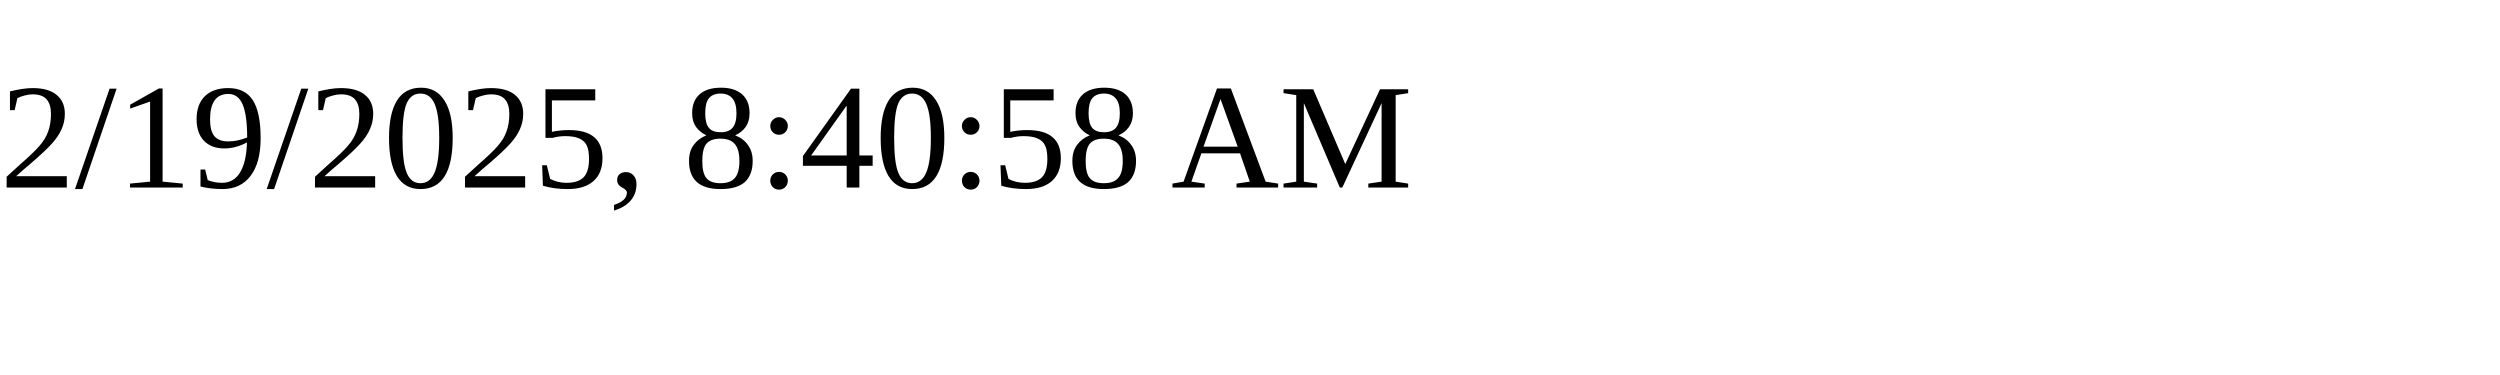
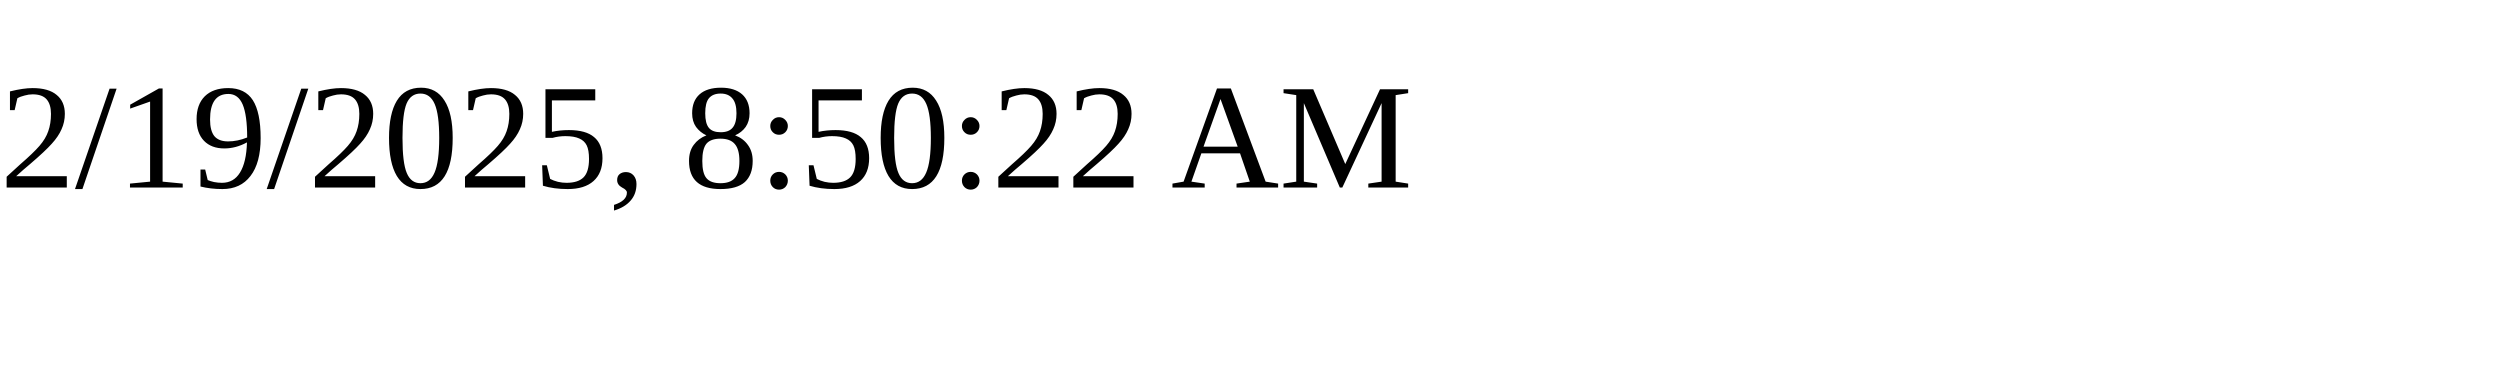
<svg xmlns="http://www.w3.org/2000/svg" height="30" width="200">
-   <text x="0" y="15">2/19/2025, 8:40:58 AM</text>
+   <text x="0" y="15">2/19/2025, 8:50:22 AM</text>
</svg>
